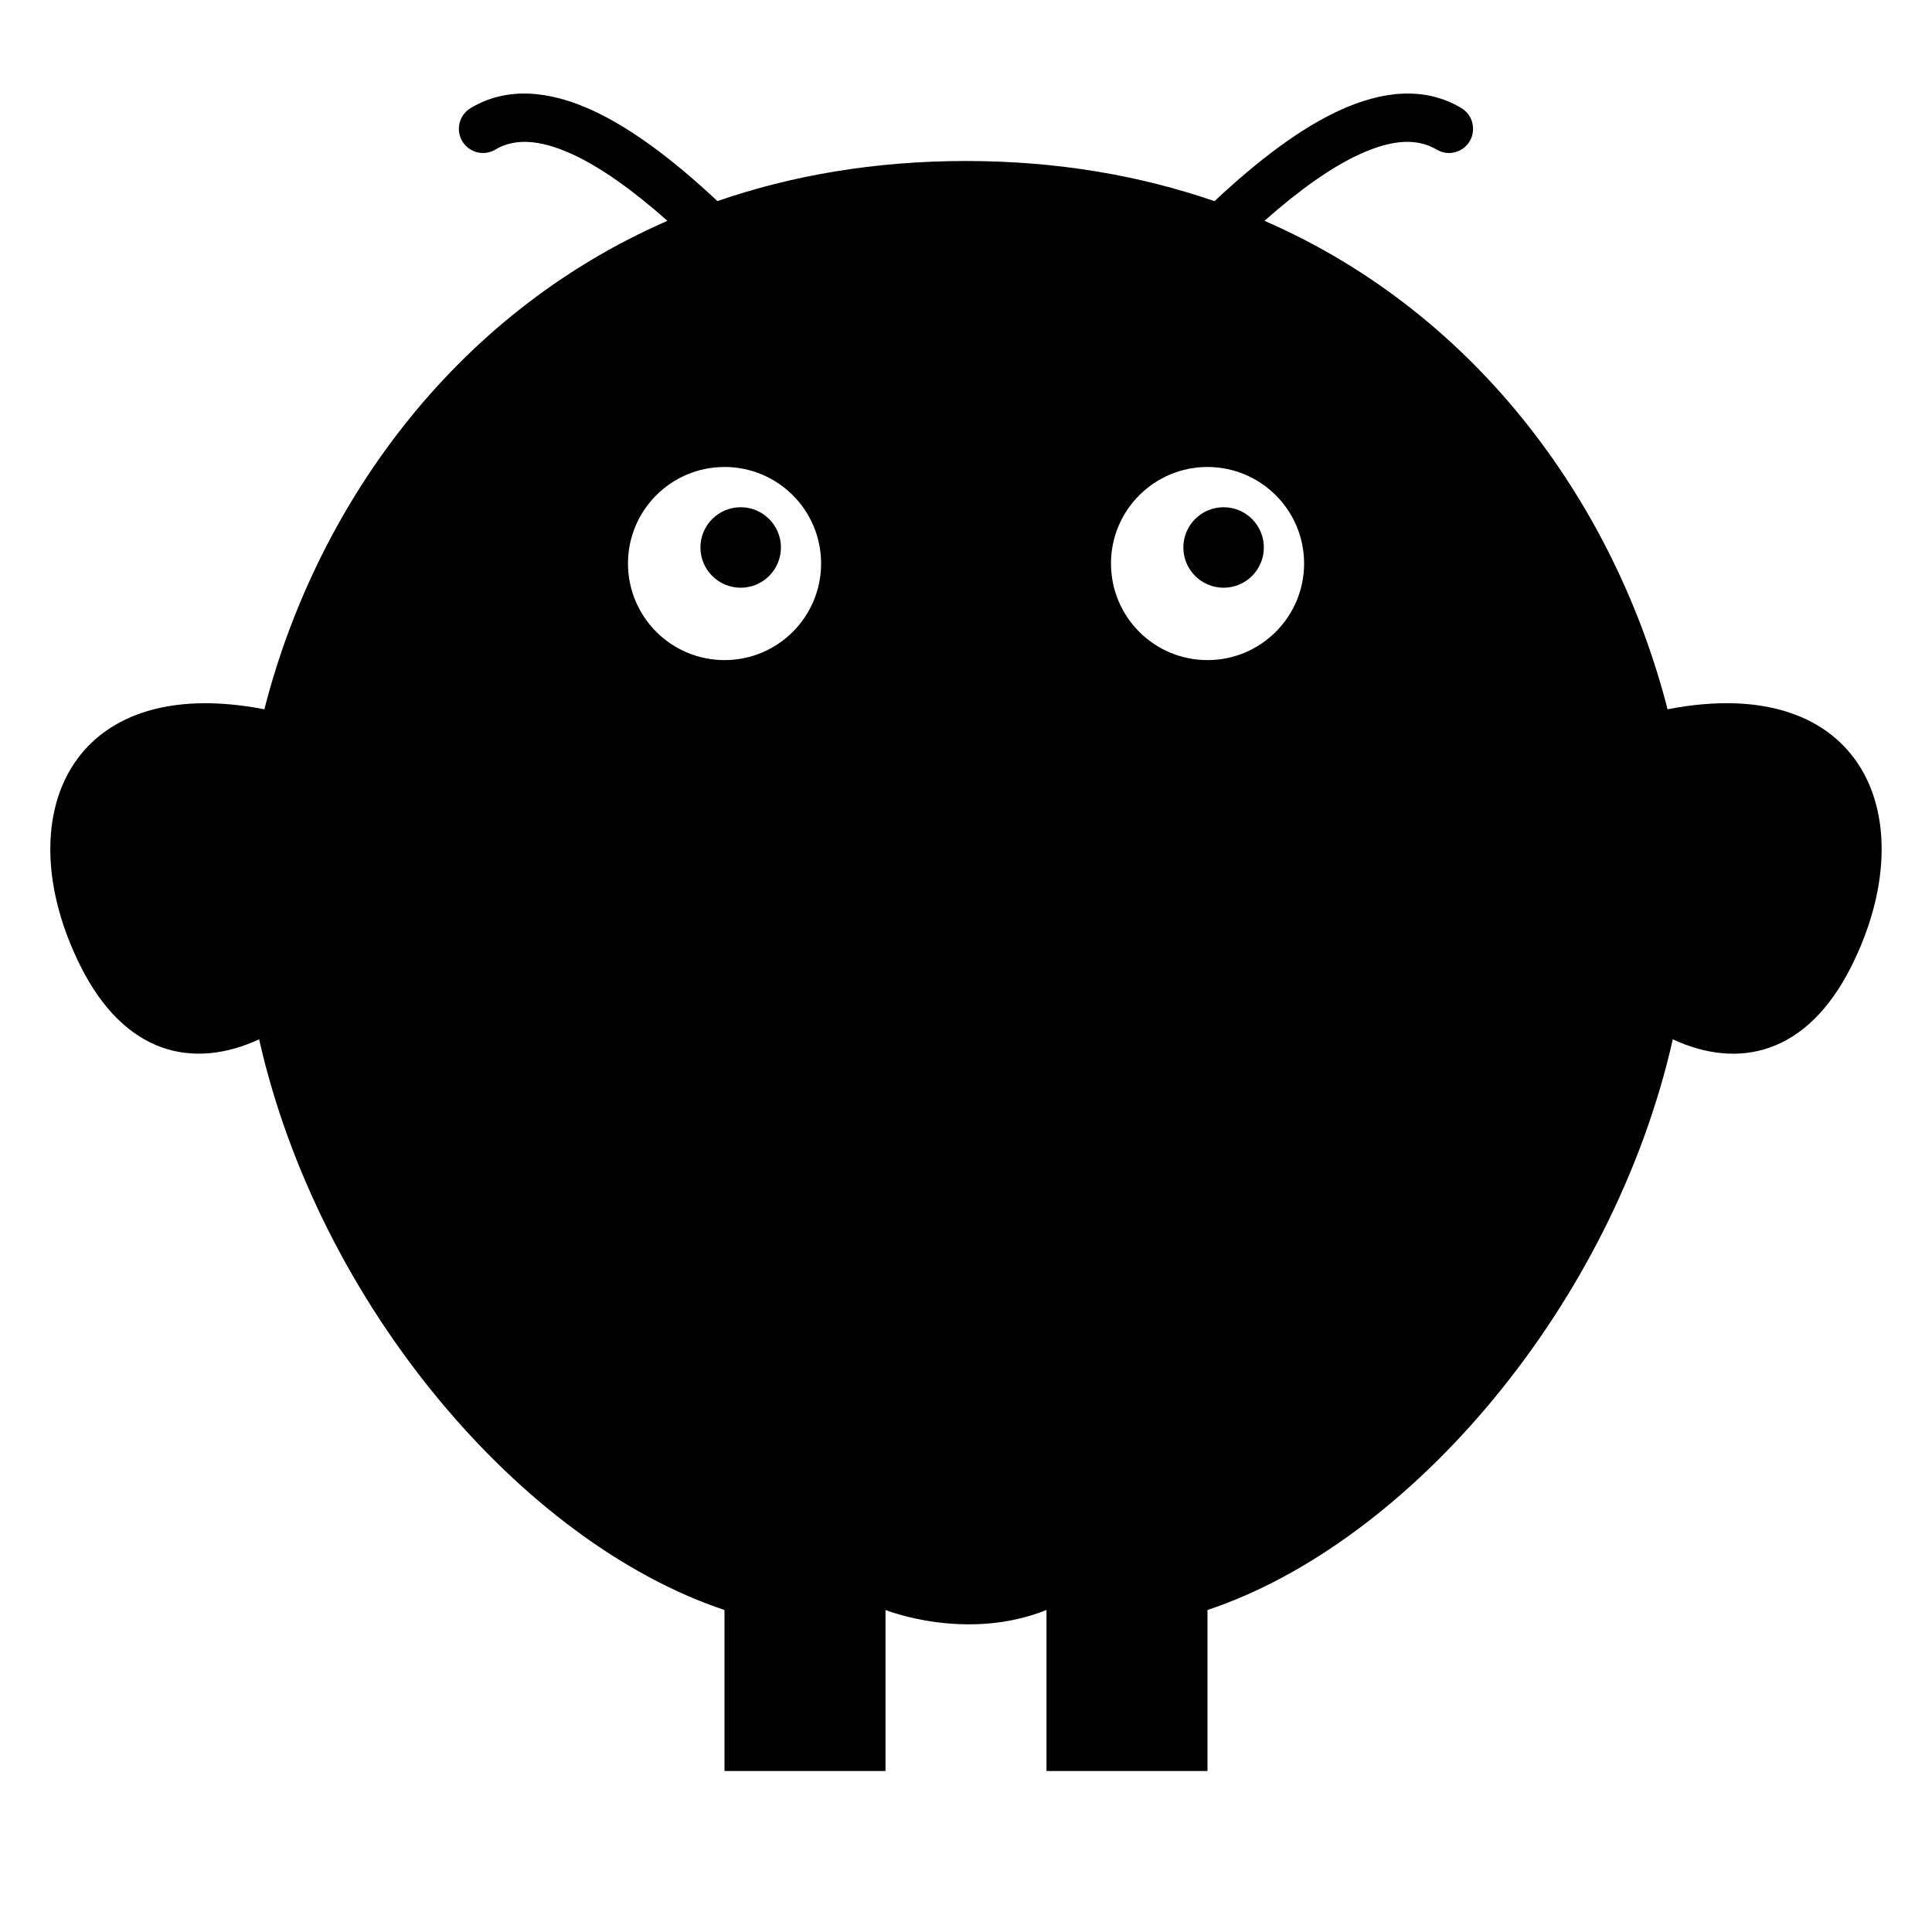
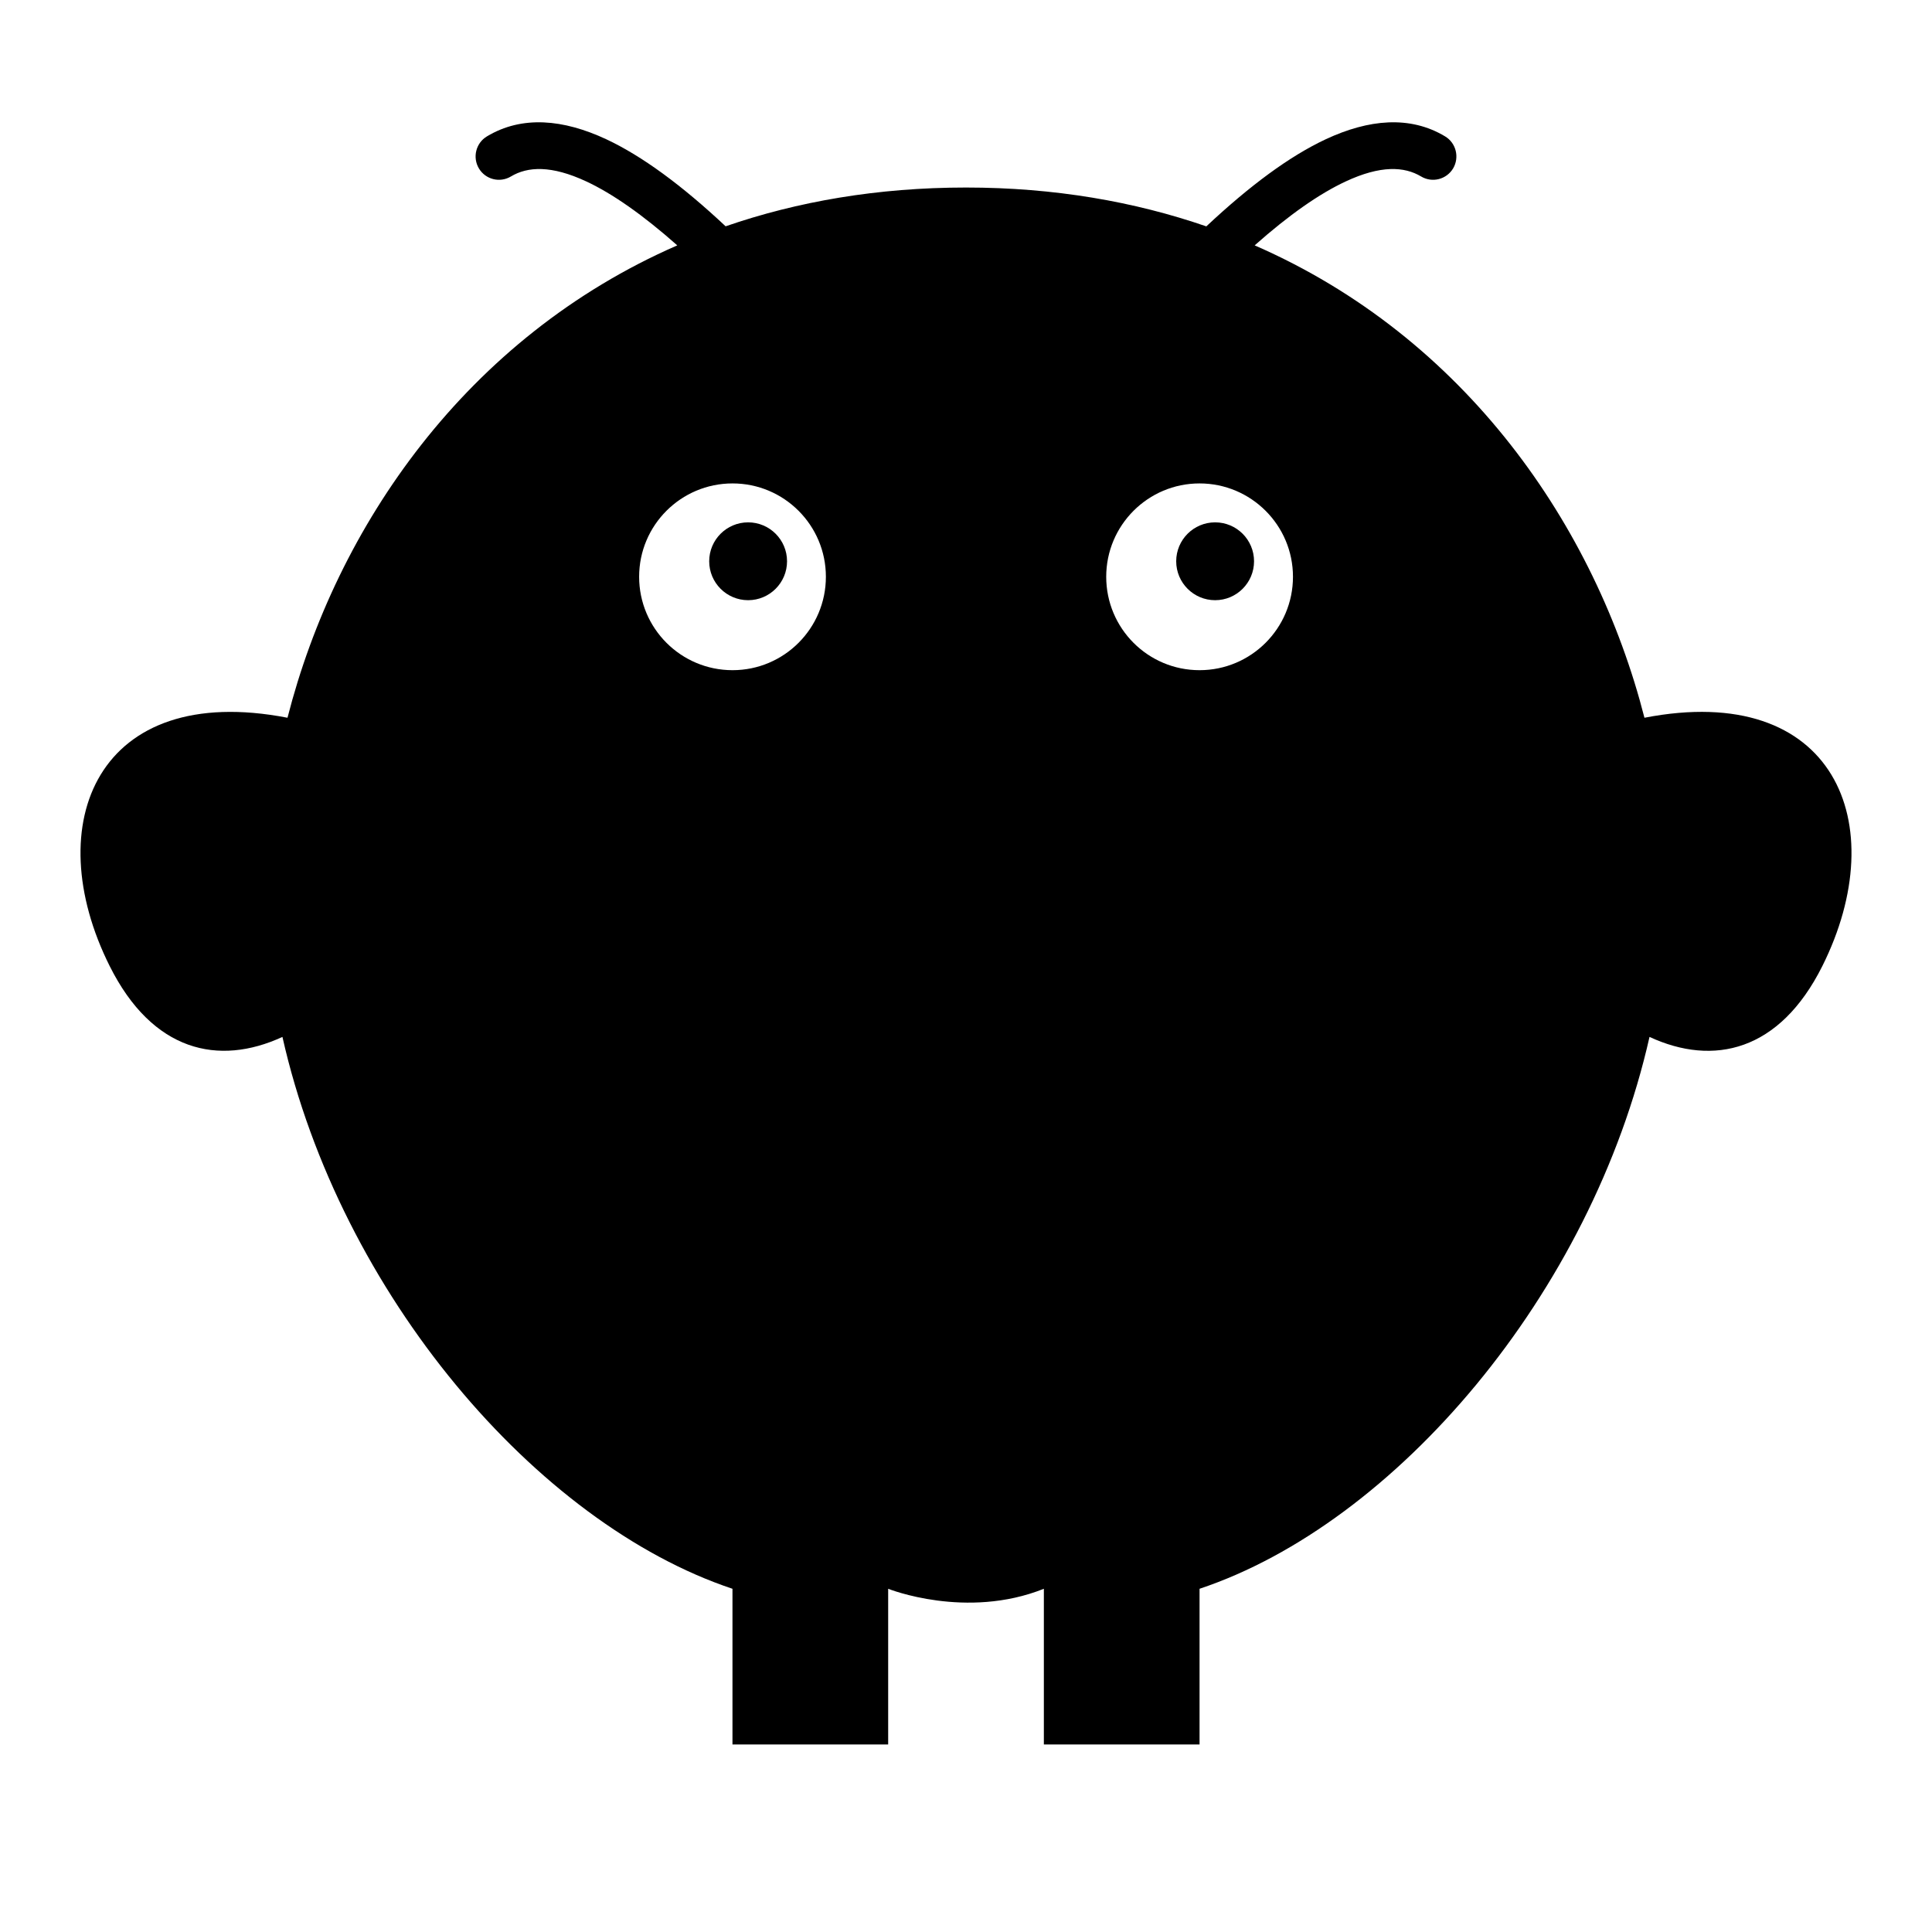
<svg viewBox="0 0 24 24" fill="none">
-   <path d="M9.201 6.301C9.477 6.301 9.701 6.525 9.701 6.801C9.701 7.077 9.477 7.301 9.201 7.301C8.925 7.301 8.701 7.077 8.701 6.801C8.701 6.525 8.925 6.301 9.201 6.301Z" fill="currentColor" />
-   <path d="M15.2 6.301C15.476 6.301 15.7 6.525 15.7 6.801C15.7 7.077 15.476 7.301 15.2 7.301C14.924 7.301 14.7 7.077 14.7 6.801C14.7 6.525 14.924 6.301 15.2 6.301Z" fill="currentColor" />
-   <path fill-rule="evenodd" clip-rule="evenodd" d="M16.623 1.379C17.172 1.123 17.703 1.072 18.154 1.343C18.296 1.428 18.341 1.613 18.257 1.755C18.171 1.897 17.988 1.943 17.846 1.858C17.63 1.729 17.327 1.712 16.877 1.922C16.542 2.078 16.152 2.349 15.708 2.743C18.419 3.925 20.087 6.356 20.715 8.811C23.154 8.338 23.915 10.169 23 12.001C22.451 13.099 21.601 13.291 20.78 12.911C20.037 16.205 17.519 19.16 15 20V22H13V20C12.003 20.399 11.007 20.003 11 20V22H9V20C6.481 19.16 3.961 16.205 3.219 12.911C2.398 13.29 1.549 13.099 1 12.001C0.084 10.17 0.846 8.339 3.284 8.811C3.911 6.356 5.581 3.926 8.291 2.743C7.846 2.349 7.457 2.078 7.123 1.922C6.673 1.712 6.369 1.729 6.154 1.858C6.012 1.943 5.828 1.897 5.743 1.755C5.658 1.613 5.704 1.428 5.846 1.343C6.297 1.072 6.828 1.123 7.377 1.379C7.841 1.596 8.353 1.974 8.912 2.498C9.833 2.18 10.863 2 12 2C13.136 2 14.165 2.181 15.087 2.499C15.646 1.975 16.158 1.596 16.623 1.379ZM9.001 5.801C8.338 5.801 7.801 6.338 7.801 7C7.801 7.663 8.338 8.2 9.001 8.2C9.663 8.2 10.2 7.663 10.2 7C10.2 6.338 9.663 5.801 9.001 5.801ZM15 5.801C14.338 5.801 13.801 6.338 13.801 7C13.801 7.663 14.337 8.2 15 8.2C15.662 8.2 16.2 7.663 16.2 7C16.2 6.338 15.662 5.801 15 5.801Z" fill="currentColor" />
+   <path transform="translate(12 12) scale(0.9670457) translate(-11.99985 -12)" d="M9.201 6.301C9.477 6.301 9.701 6.525 9.701 6.801C9.701 7.077 9.477 7.301 9.201 7.301C8.925 7.301 8.701 7.077 8.701 6.801C8.701 6.525 8.925 6.301 9.201 6.301Z" fill="currentColor" />
+   <path transform="translate(12 12) scale(0.9670457) translate(-11.99985 -12)" d="M15.2 6.301C15.476 6.301 15.7 6.525 15.7 6.801C15.7 7.077 15.476 7.301 15.2 7.301C14.924 7.301 14.7 7.077 14.7 6.801C14.7 6.525 14.924 6.301 15.2 6.301Z" fill="currentColor" />
+   <path transform="translate(12 12) scale(0.9670457) translate(-11.99985 -12)" fill-rule="evenodd" clip-rule="evenodd" d="M16.623 1.379C17.172 1.123 17.703 1.072 18.154 1.343C18.296 1.428 18.341 1.613 18.257 1.755C18.171 1.897 17.988 1.943 17.846 1.858C17.63 1.729 17.327 1.712 16.877 1.922C16.542 2.078 16.152 2.349 15.708 2.743C18.419 3.925 20.087 6.356 20.715 8.811C23.154 8.338 23.915 10.169 23 12.001C22.451 13.099 21.601 13.291 20.78 12.911C20.037 16.205 17.519 19.16 15 20V22H13V20C12.003 20.399 11.007 20.003 11 20V22H9V20C6.481 19.16 3.961 16.205 3.219 12.911C2.398 13.29 1.549 13.099 1 12.001C0.084 10.17 0.846 8.339 3.284 8.811C3.911 6.356 5.581 3.926 8.291 2.743C7.846 2.349 7.457 2.078 7.123 1.922C6.673 1.712 6.369 1.729 6.154 1.858C6.012 1.943 5.828 1.897 5.743 1.755C5.658 1.613 5.704 1.428 5.846 1.343C6.297 1.072 6.828 1.123 7.377 1.379C7.841 1.596 8.353 1.974 8.912 2.498C9.833 2.18 10.863 2 12 2C13.136 2 14.165 2.181 15.087 2.499C15.646 1.975 16.158 1.596 16.623 1.379ZM9.001 5.801C8.338 5.801 7.801 6.338 7.801 7C7.801 7.663 8.338 8.2 9.001 8.2C9.663 8.2 10.2 7.663 10.2 7C10.2 6.338 9.663 5.801 9.001 5.801ZM15 5.801C14.338 5.801 13.801 6.338 13.801 7C13.801 7.663 14.337 8.2 15 8.2C15.662 8.2 16.2 7.663 16.2 7C16.2 6.338 15.662 5.801 15 5.801Z" fill="currentColor" />
</svg>
